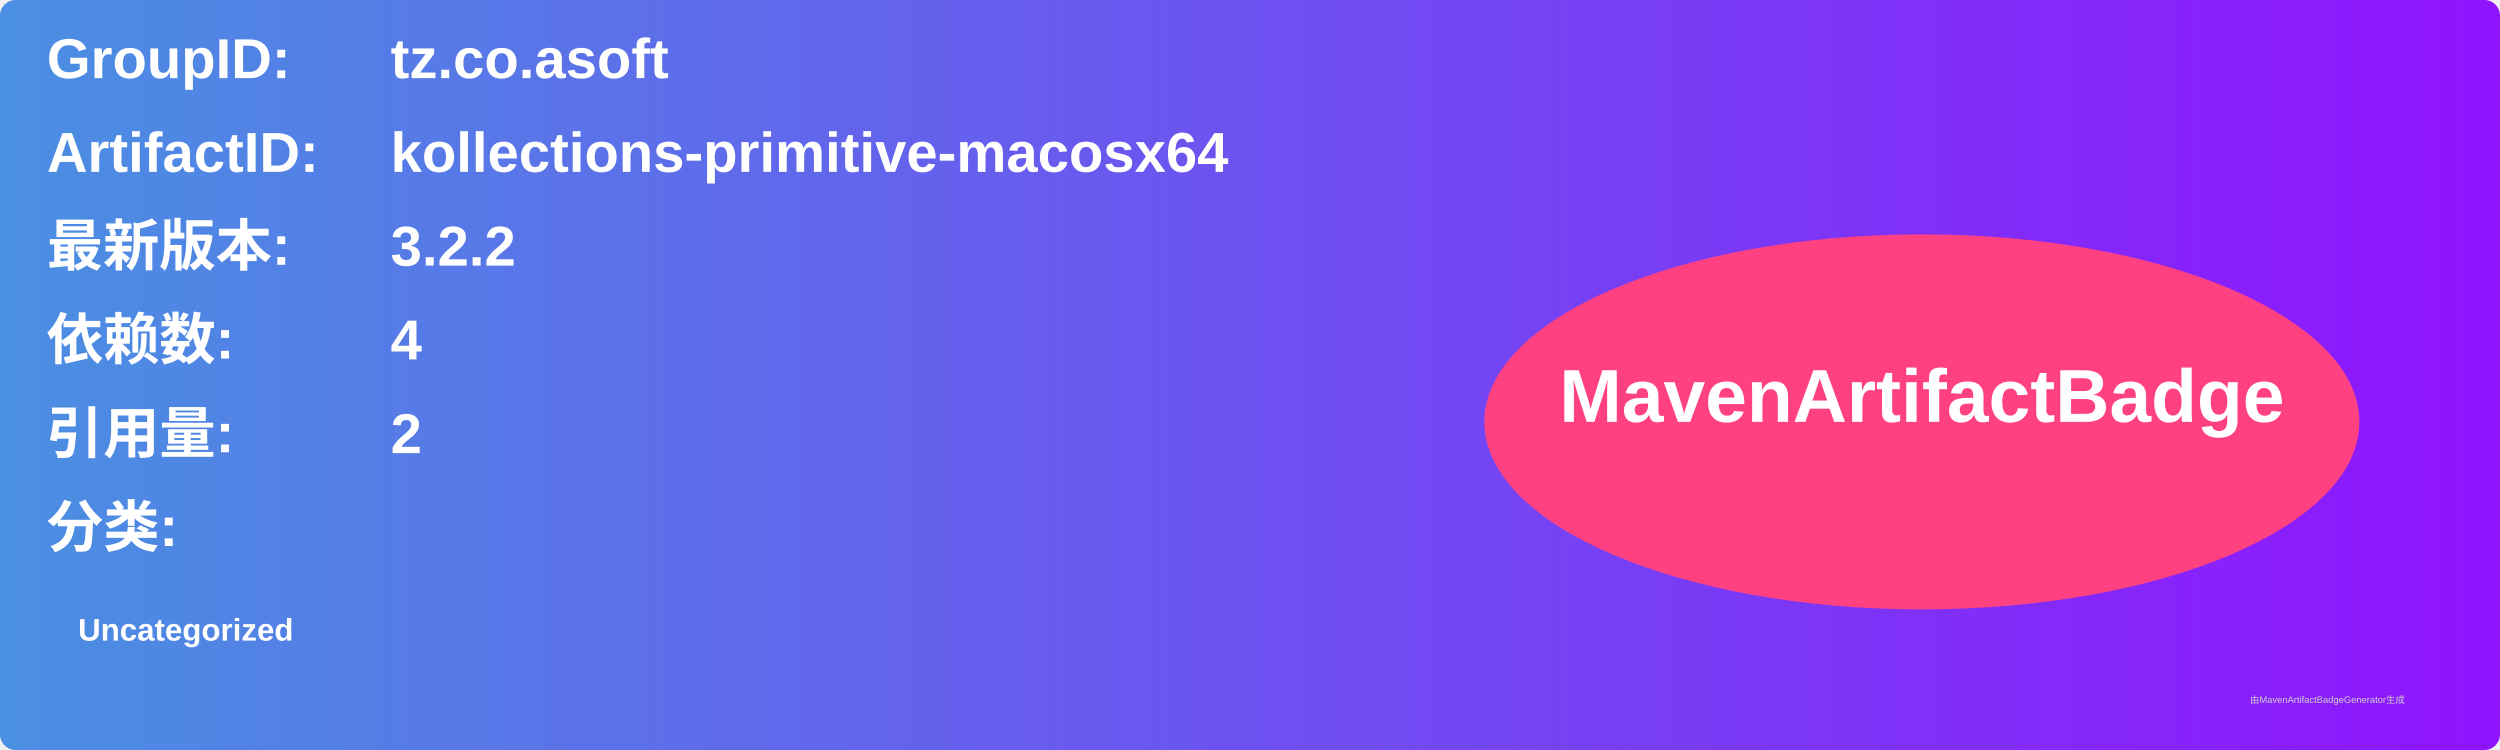
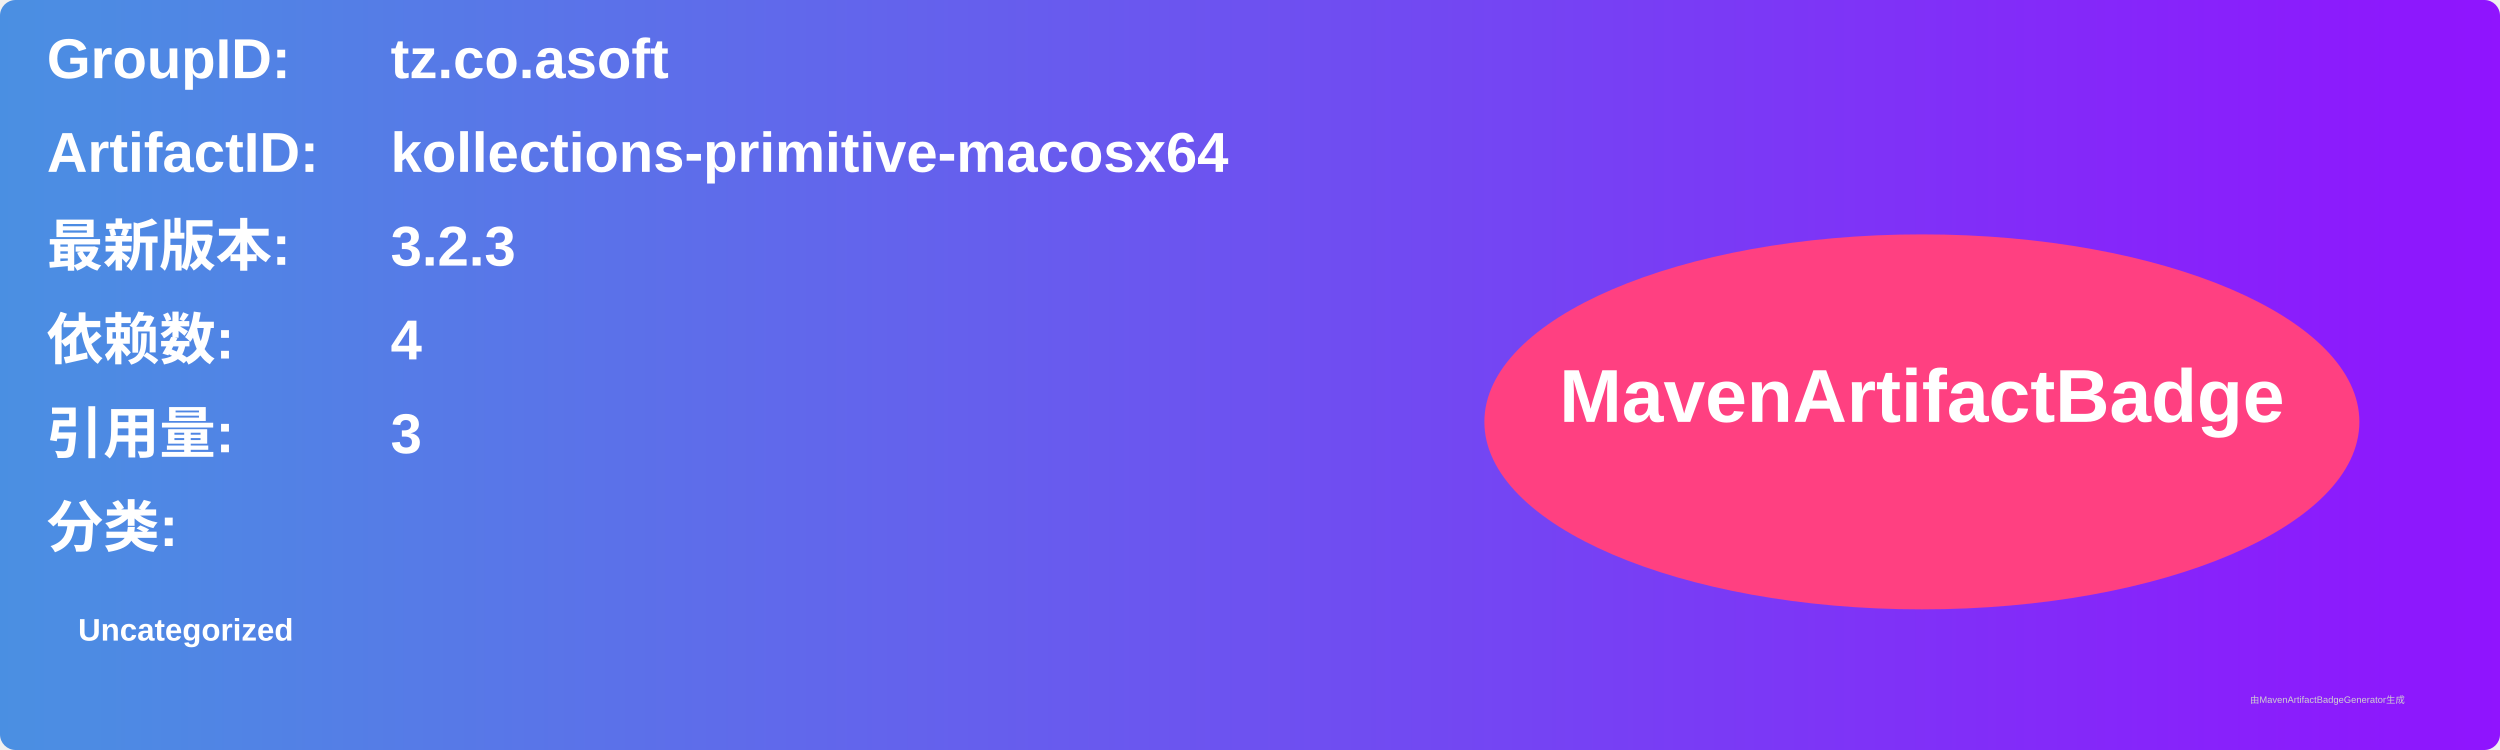
<svg xmlns="http://www.w3.org/2000/svg" width="800" height="240" viewBox="0 0 800 240">
  <linearGradient id="grad" x1="0%" y1="0%" x2="100%" y2="0%">
    <stop offset="0%" stop-color="#4a90e2" />
    <stop offset="100%" stop-color="#9013fe" />
  </linearGradient>
  <rect width="100%" height="100%" rx="5" ry="5" fill="url(#grad)" />
  <g transform="translate(15, 15)">
    <text x="0" y="10" font-family="Arial" font-size="18" fill="white" font-weight="bold" width="260">GroupID:</text>
    <text x="110" y="10" font-family="Arial" font-size="18" fill="white" font-weight="bold" width="460">tz.co.asoft</text>
    <text x="0" y="40" font-family="Arial" font-size="18" fill="white" font-weight="bold" width="260">ArtifactID:</text>
    <text x="110" y="40" font-family="Arial" font-size="18" fill="white" font-weight="bold" width="460">kollections-primitive-macosx64</text>
    <text x="0" y="70" font-family="Arial" font-size="18" fill="white" font-weight="bold">最新版本:</text>
    <text x="110" y="70" font-family="Arial" font-size="18" fill="white" font-weight="bold">
-       <tspan font-weight="bold">3.2.2</tspan>
+       <tspan font-weight="bold">3.2.3</tspan>
    </text>
    <text x="0" y="100" font-family="Arial" font-size="18" fill="white" font-weight="bold">依赖数: </text>
    <text x="110" y="100" font-family="Arial" font-size="18" fill="white">
      <tspan font-weight="bold">4</tspan>
    </text>
    <text x="0" y="130" font-family="Arial" font-size="18" fill="white" font-weight="bold">引用量: </text>
    <text x="110" y="130" font-family="Arial" font-size="18" fill="white">
-       <tspan font-weight="bold">2</tspan>
+       <tspan font-weight="bold">3</tspan>
    </text>
    <text x="0" y="160" font-family="Arial" font-size="18" fill="white" font-weight="bold">分类:</text>
    <text x="10" y="190" font-family="Arial" font-size="10" fill="white">
      <tspan font-weight="bold">Uncategorized</tspan>
    </text>
    <ellipse cx="600" cy="120" rx="140" ry="60" fill="#ff4081" />
    <text x="600" y="120" text-anchor="middle" font-family="Arial" font-size="24" fill="white" font-weight="bold">MavenArtifactBadge</text>
  </g>
  <text x="720" y="225" font-family="Arial" font-size="3" fill="#d0d0d0">由MavenArtifactBadgeGenerator生成</text>
</svg>
